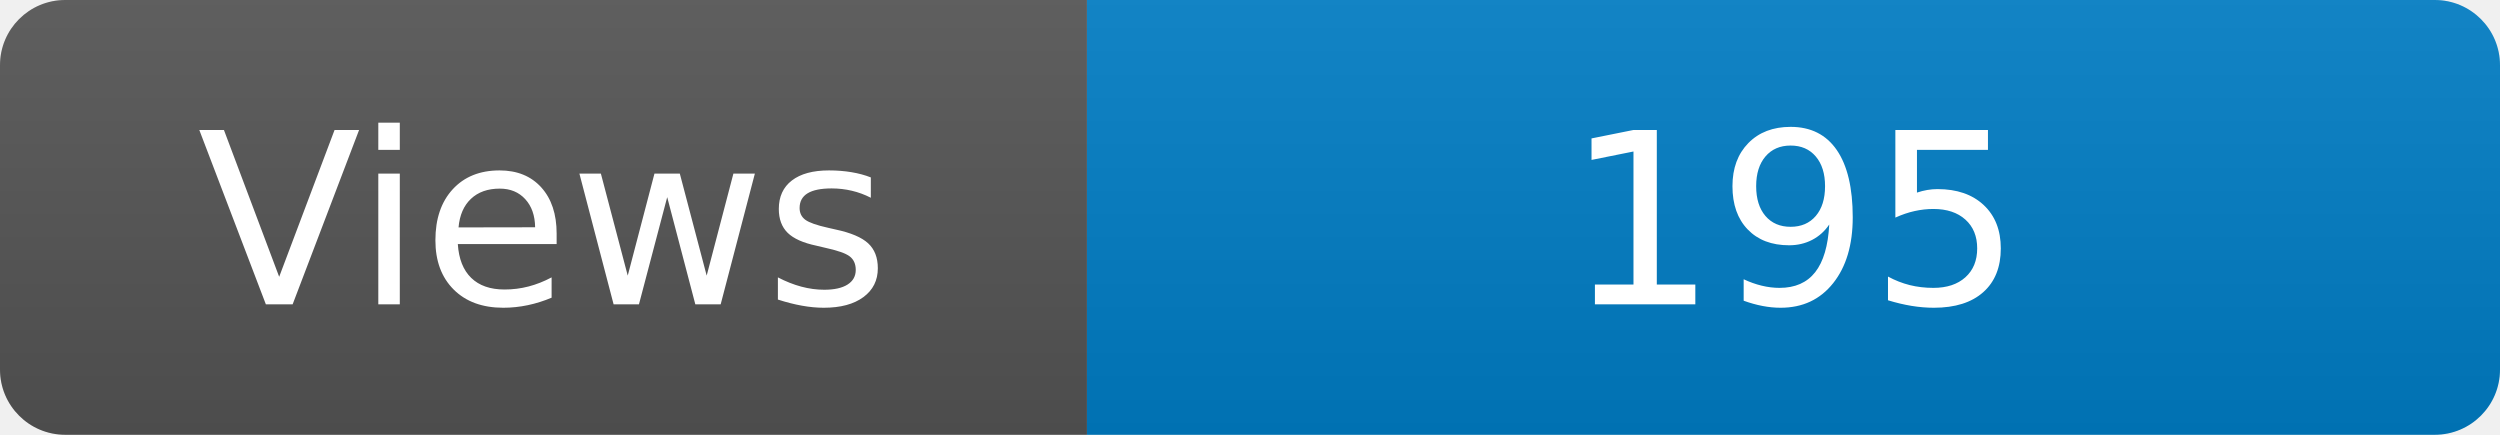
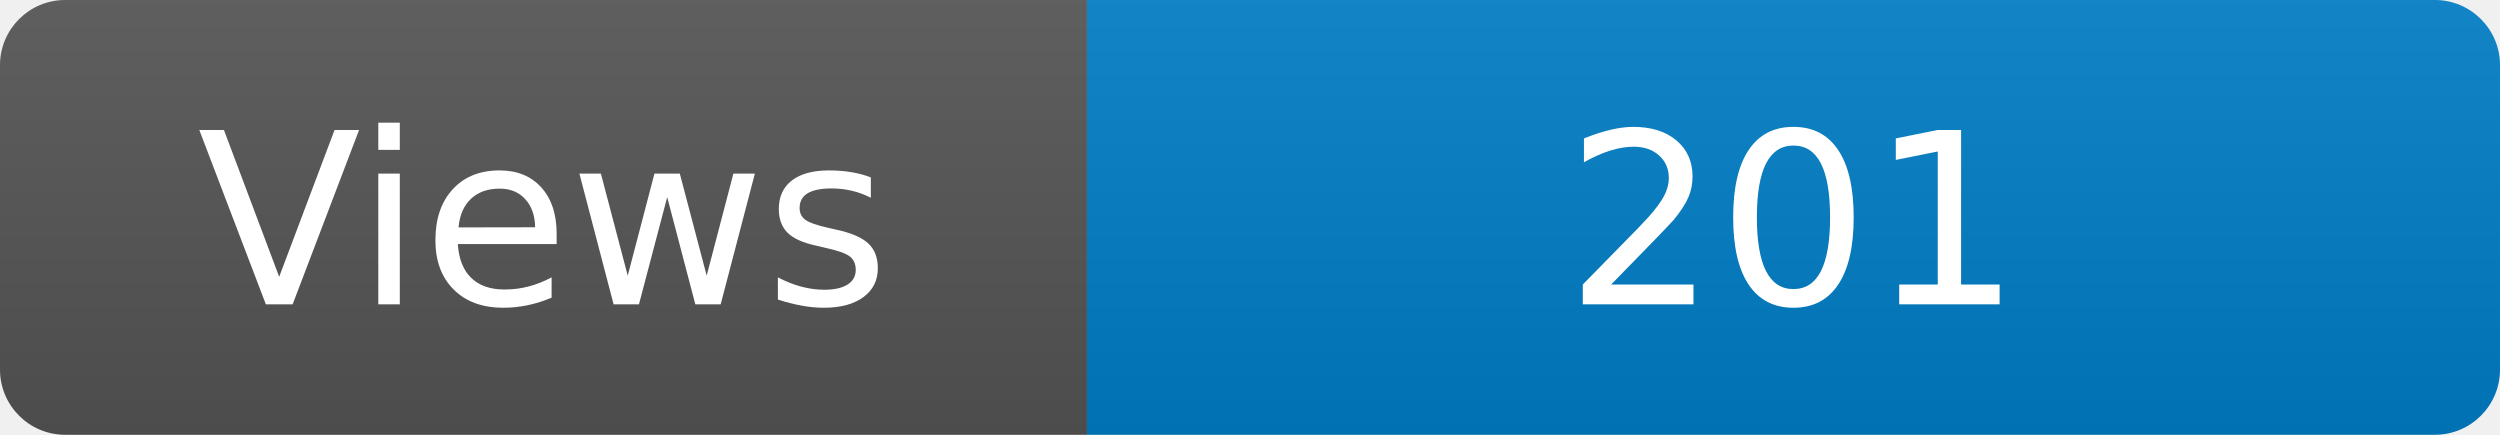
<svg xmlns="http://www.w3.org/2000/svg" width="115" height="20" role="img" aria-label="Maintained?: yes">
  <linearGradient id="s" x2="0" y2="100%">
    <stop offset="0" stop-color="#bbb" stop-opacity=".1" />
    <stop offset="1" stop-opacity=".1" />
  </linearGradient>
  <clipPath id="r">
    <rect width="115" height="20" rx="3" fill="#fff" />
  </clipPath>
  <g clip-path="url(#r)">
    <rect width="50" height="20" fill="#555" />
    <rect x="50" width="160" height="20" fill="#007ec6" />
    <rect width="115" height="20" fill="url(#s)" />
  </g>
  <g fill="#fff" text-anchor="middle" font-family="Verdana,Geneva,DejaVu Sans,sans-serif" font-size="110">
    <text x="250" y="140" transform="scale(.1)" fill="#fff">Views</text>
-     <text x="825" y="140" transform="scale(.1)" fill="#fff">195</text>
+     <text x="825" y="140" transform="scale(.1)" fill="#fff">201</text>
  </g>
</svg>
